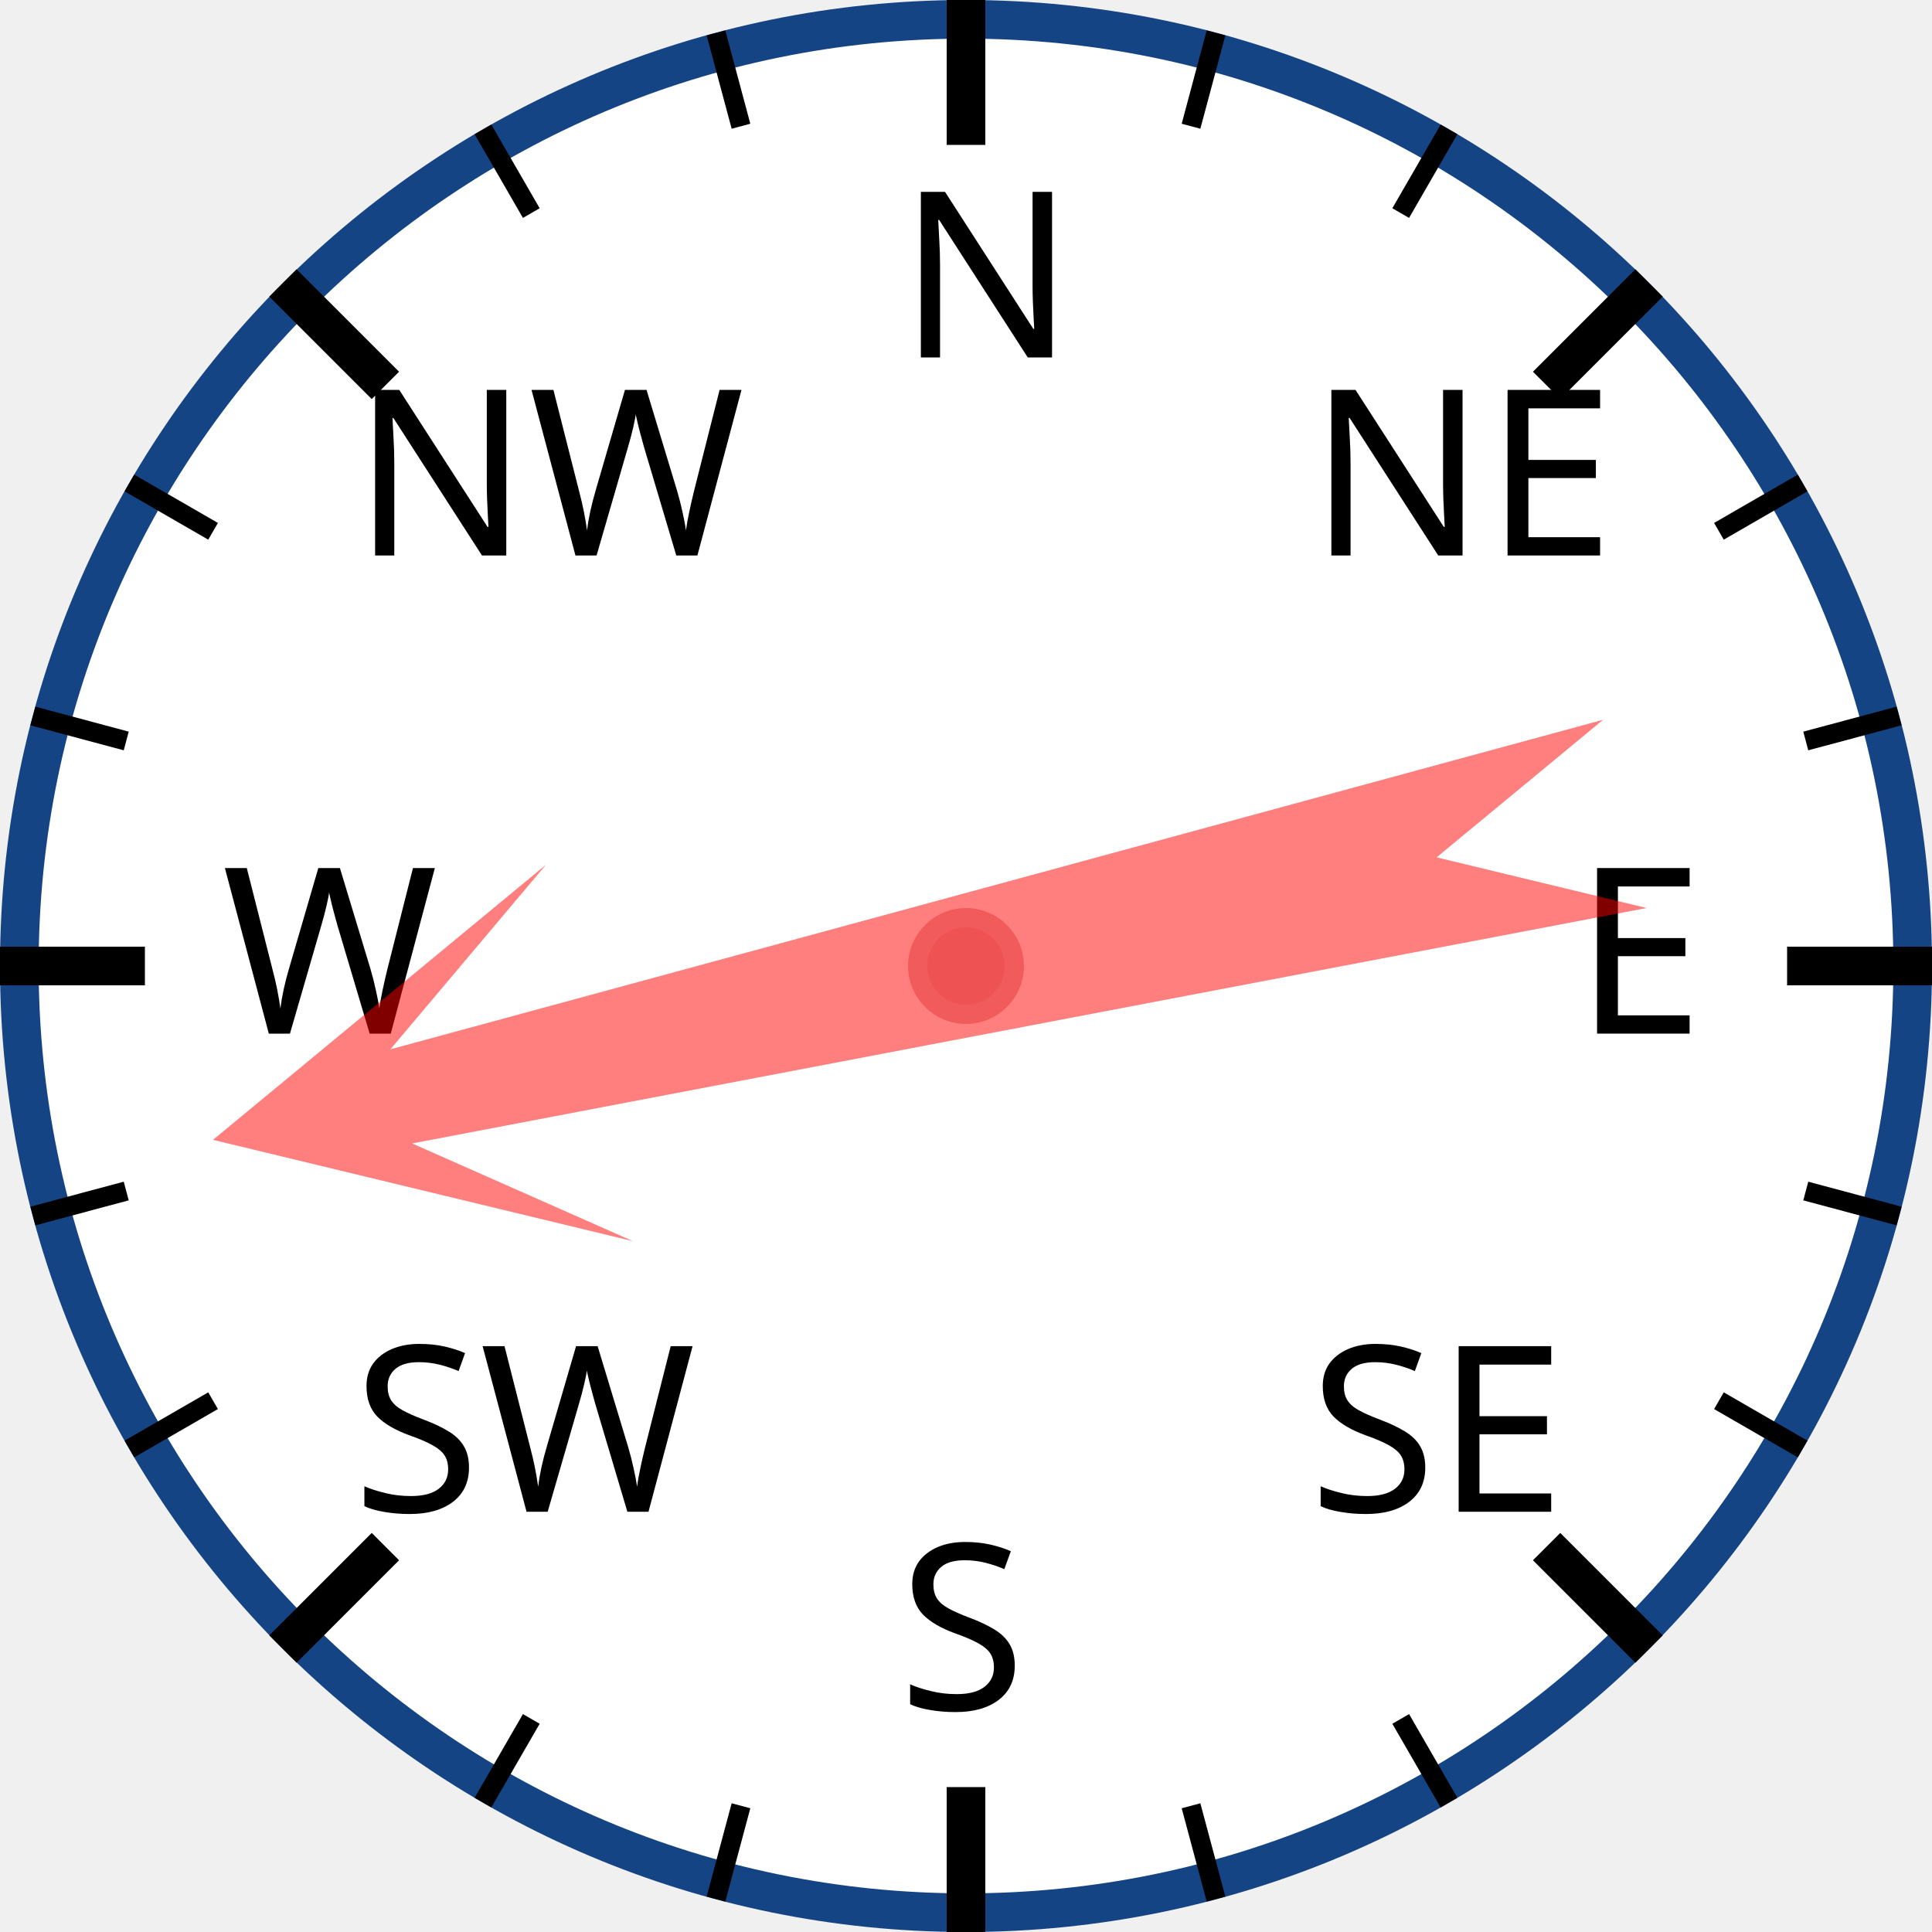
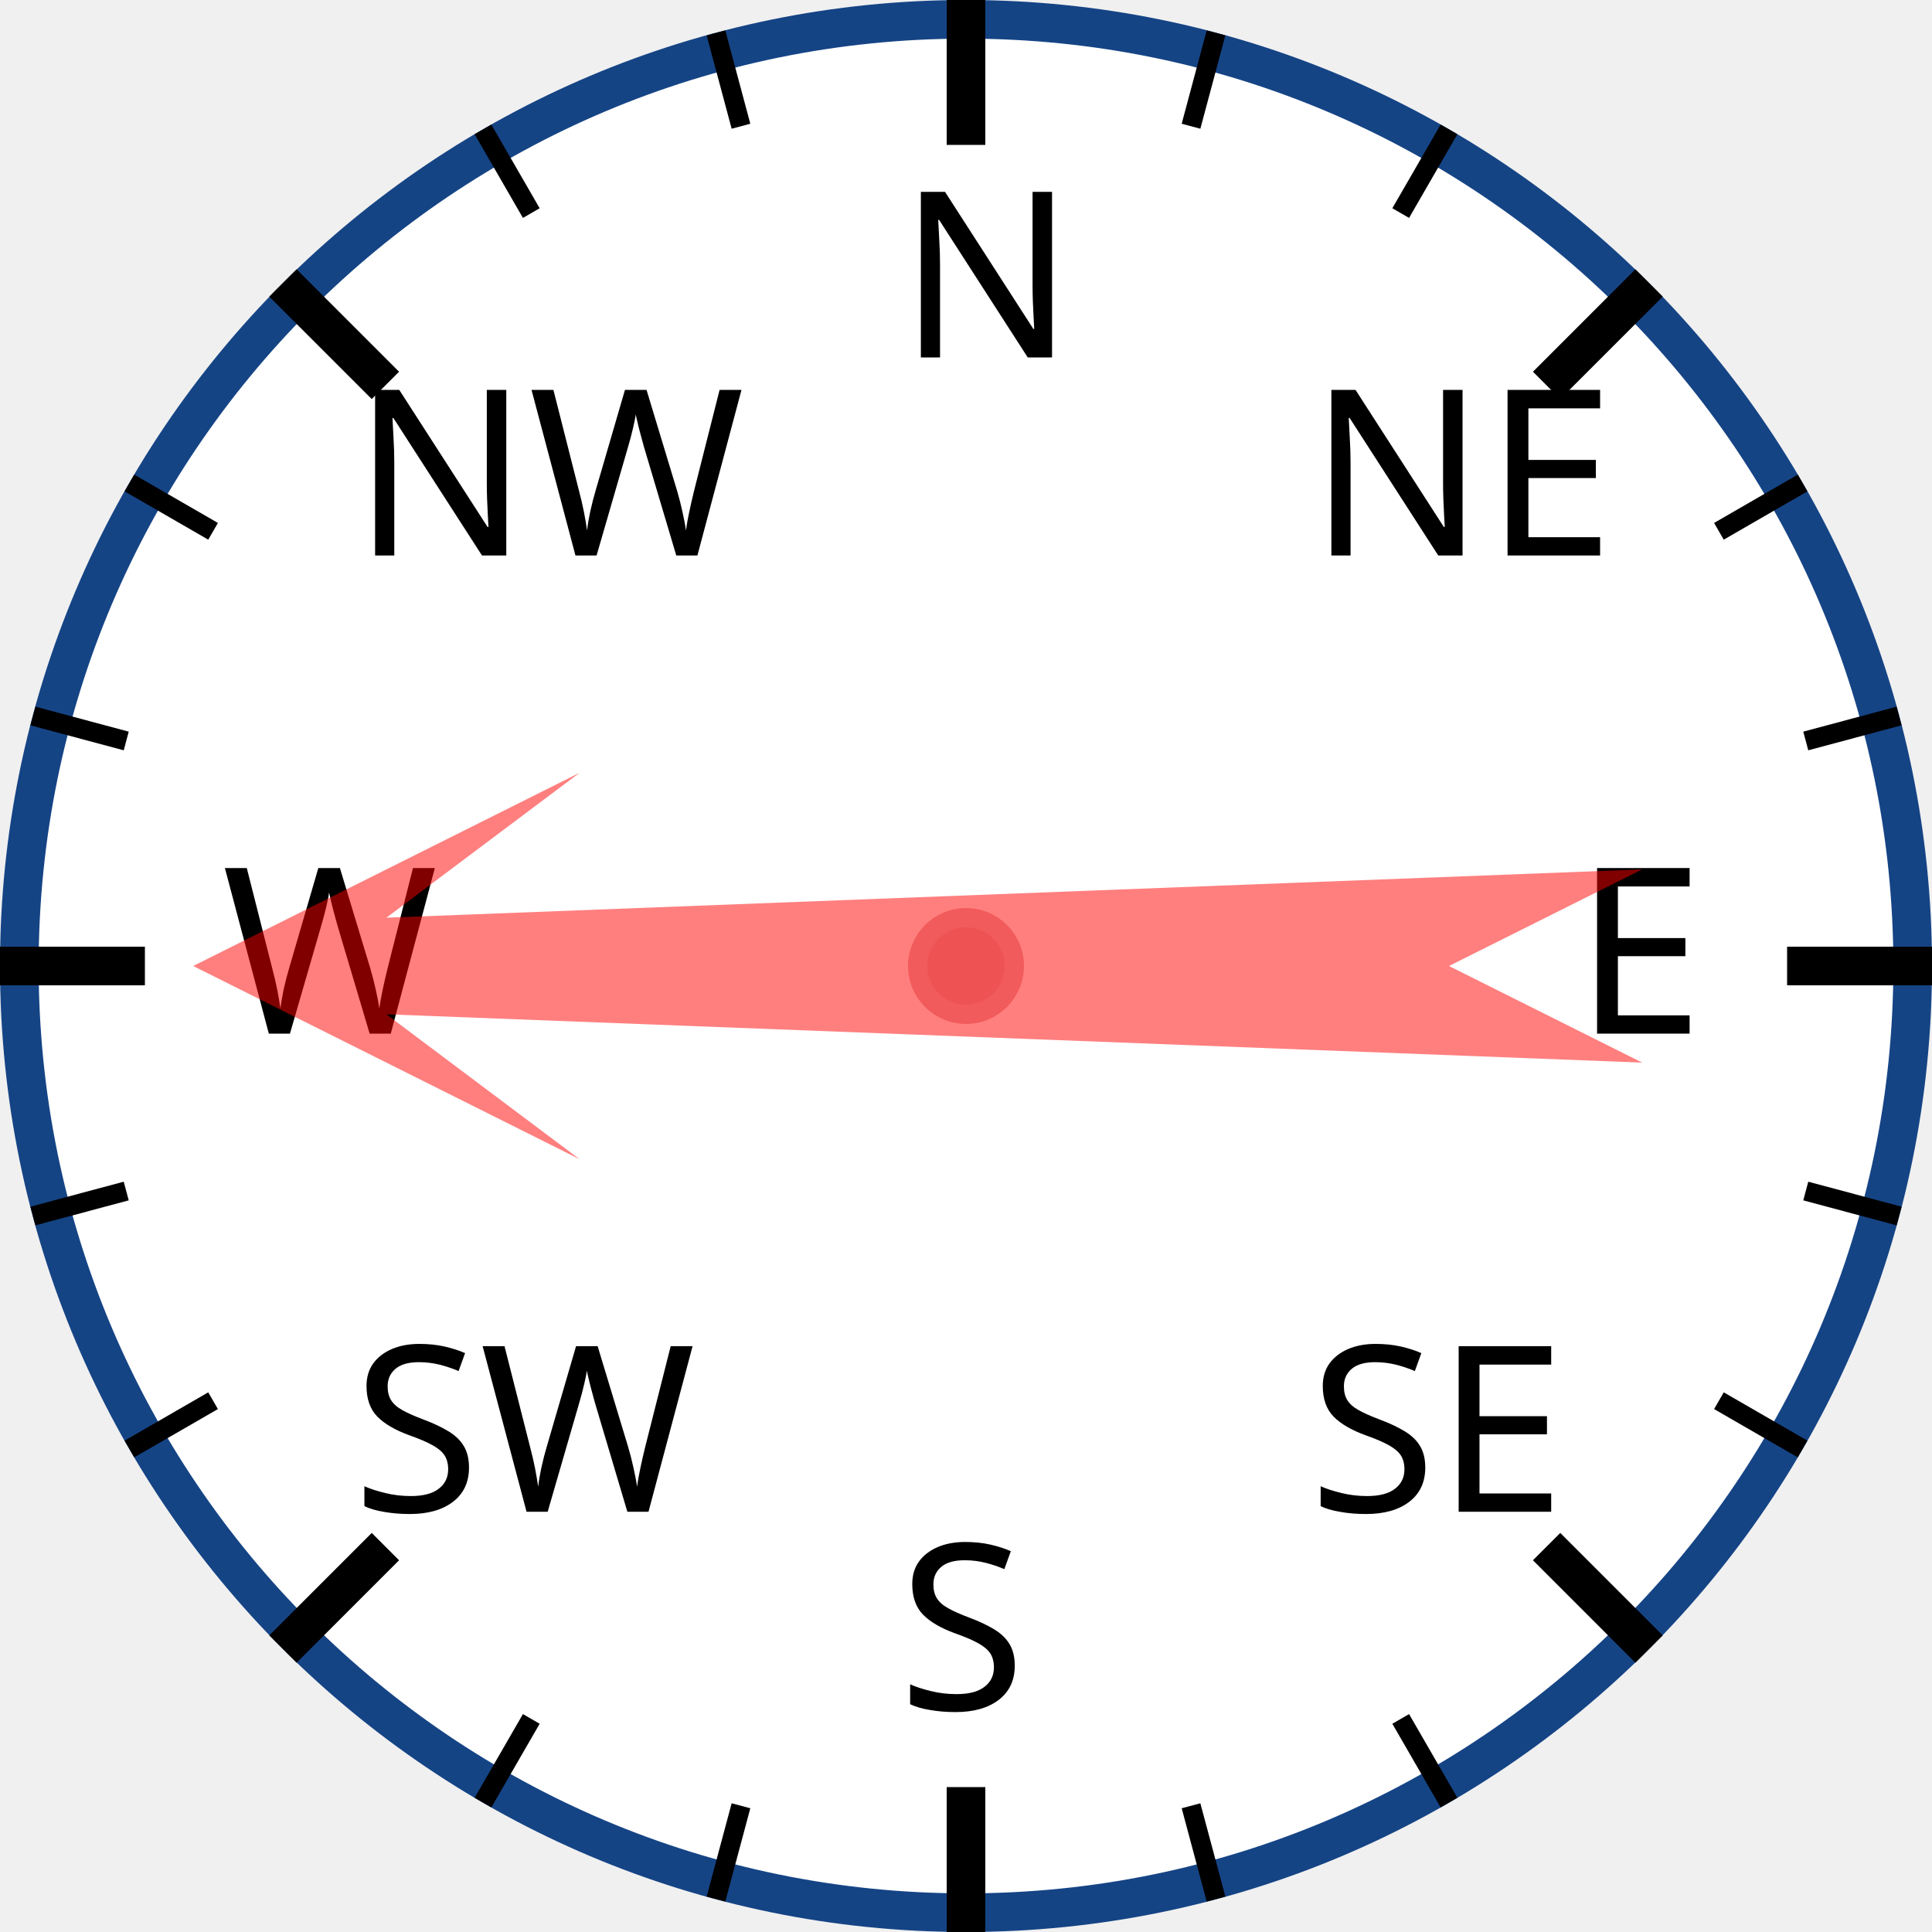
<svg xmlns="http://www.w3.org/2000/svg" width="120px" height="120px" viewBox="0 0 200 200">
  <circle cx="100" cy="100" r="98" style="fill: white; stroke: #154485; stroke-width: 4;" />
  <text x="93.0" y="37.0" style="font-family: sans-serif; font-size: 18pt;">N</text>
  <line x1="100.0" y1="0.0" x2="100.0" y2="15.0" style="stroke: black; stroke-width: 4;" />
  <line x1="74.118" y1="3.407" x2="76.706" y2="13.067" style="stroke: black; stroke-width: 2;" />
  <line x1="50" y1="13.397" x2="55" y2="22.058" style="stroke: black; stroke-width: 2;" />
  <text x="36.503" y="57.503" style="font-family: sans-serif; font-size: 18pt;">NW</text>
  <line x1="29.289" y1="29.289" x2="39.896" y2="39.896" style="stroke: black; stroke-width: 4;" />
  <line x1="13.397" y1="50" x2="22.058" y2="55" style="stroke: black; stroke-width: 2;" />
  <line x1="3.407" y1="74.118" x2="13.067" y2="76.706" style="stroke: black; stroke-width: 2;" />
  <text x="23.0" y="107.0" style="font-family: sans-serif; font-size: 18pt;">W</text>
  <line x1="0.0" y1="100.0" x2="15.0" y2="100.0" style="stroke: black; stroke-width: 4;" />
  <line x1="3.407" y1="125.882" x2="13.067" y2="123.294" style="stroke: black; stroke-width: 2;" />
  <line x1="13.397" y1="150" x2="22.058" y2="145" style="stroke: black; stroke-width: 2;" />
  <text x="36.503" y="156.497" style="font-family: sans-serif; font-size: 18pt;">SW</text>
  <line x1="29.289" y1="170.711" x2="39.896" y2="160.104" style="stroke: black; stroke-width: 4;" />
  <line x1="50" y1="186.603" x2="55" y2="177.942" style="stroke: black; stroke-width: 2;" />
  <line x1="74.118" y1="196.593" x2="76.706" y2="186.933" style="stroke: black; stroke-width: 2;" />
  <text x="93" y="177.0" style="font-family: sans-serif; font-size: 18pt;">S</text>
  <line x1="100" y1="200.0" x2="100" y2="185.0" style="stroke: black; stroke-width: 4;" />
  <line x1="125.882" y1="196.593" x2="123.294" y2="186.933" style="stroke: black; stroke-width: 2;" />
  <line x1="150.0" y1="186.603" x2="145.0" y2="177.942" style="stroke: black; stroke-width: 2;" />
  <text x="135.497" y="156.497" style="font-family: sans-serif; font-size: 18pt;">SE</text>
  <line x1="170.711" y1="170.711" x2="160.104" y2="160.104" style="stroke: black; stroke-width: 4;" />
  <line x1="186.603" y1="150" x2="177.942" y2="145" style="stroke: black; stroke-width: 2;" />
  <line x1="196.593" y1="125.882" x2="186.933" y2="123.294" style="stroke: black; stroke-width: 2;" />
  <text x="163.0" y="107" style="font-family: sans-serif; font-size: 18pt;">E</text>
  <line x1="200.0" y1="100" x2="185.0" y2="100" style="stroke: black; stroke-width: 4;" />
  <line x1="196.593" y1="74.118" x2="186.933" y2="76.706" style="stroke: black; stroke-width: 2;" />
  <line x1="186.603" y1="50" x2="177.942" y2="55" style="stroke: black; stroke-width: 2;" />
  <text x="135.497" y="57.503" style="font-family: sans-serif; font-size: 18pt;">NE</text>
  <line x1="170.711" y1="29.289" x2="160.104" y2="39.896" style="stroke: black; stroke-width: 4;" />
  <line x1="150" y1="13.397" x2="145" y2="22.058" style="stroke: black; stroke-width: 2;" />
  <line x1="125.882" y1="3.407" x2="123.294" y2="13.067" style="stroke: black; stroke-width: 2;" />
-   <polygon points="100 20 120 60 105 40 110 170 100 150 90 170 95 40 80 60" style="fill: red; fill-opacity: 0.5;" transform="rotate(257,100,100)" />
+   <polygon points="100 20 120 60 105 40 110 170 100 150 90 170 95 40 80 60" style="fill: red; fill-opacity: 0.5;" transform="rotate(270,100,100)" />
  <circle cx="100" cy="100" r="5" style="fill: #EE5252; stroke: #F25B5B; stroke-width: 2;" />
</svg>
